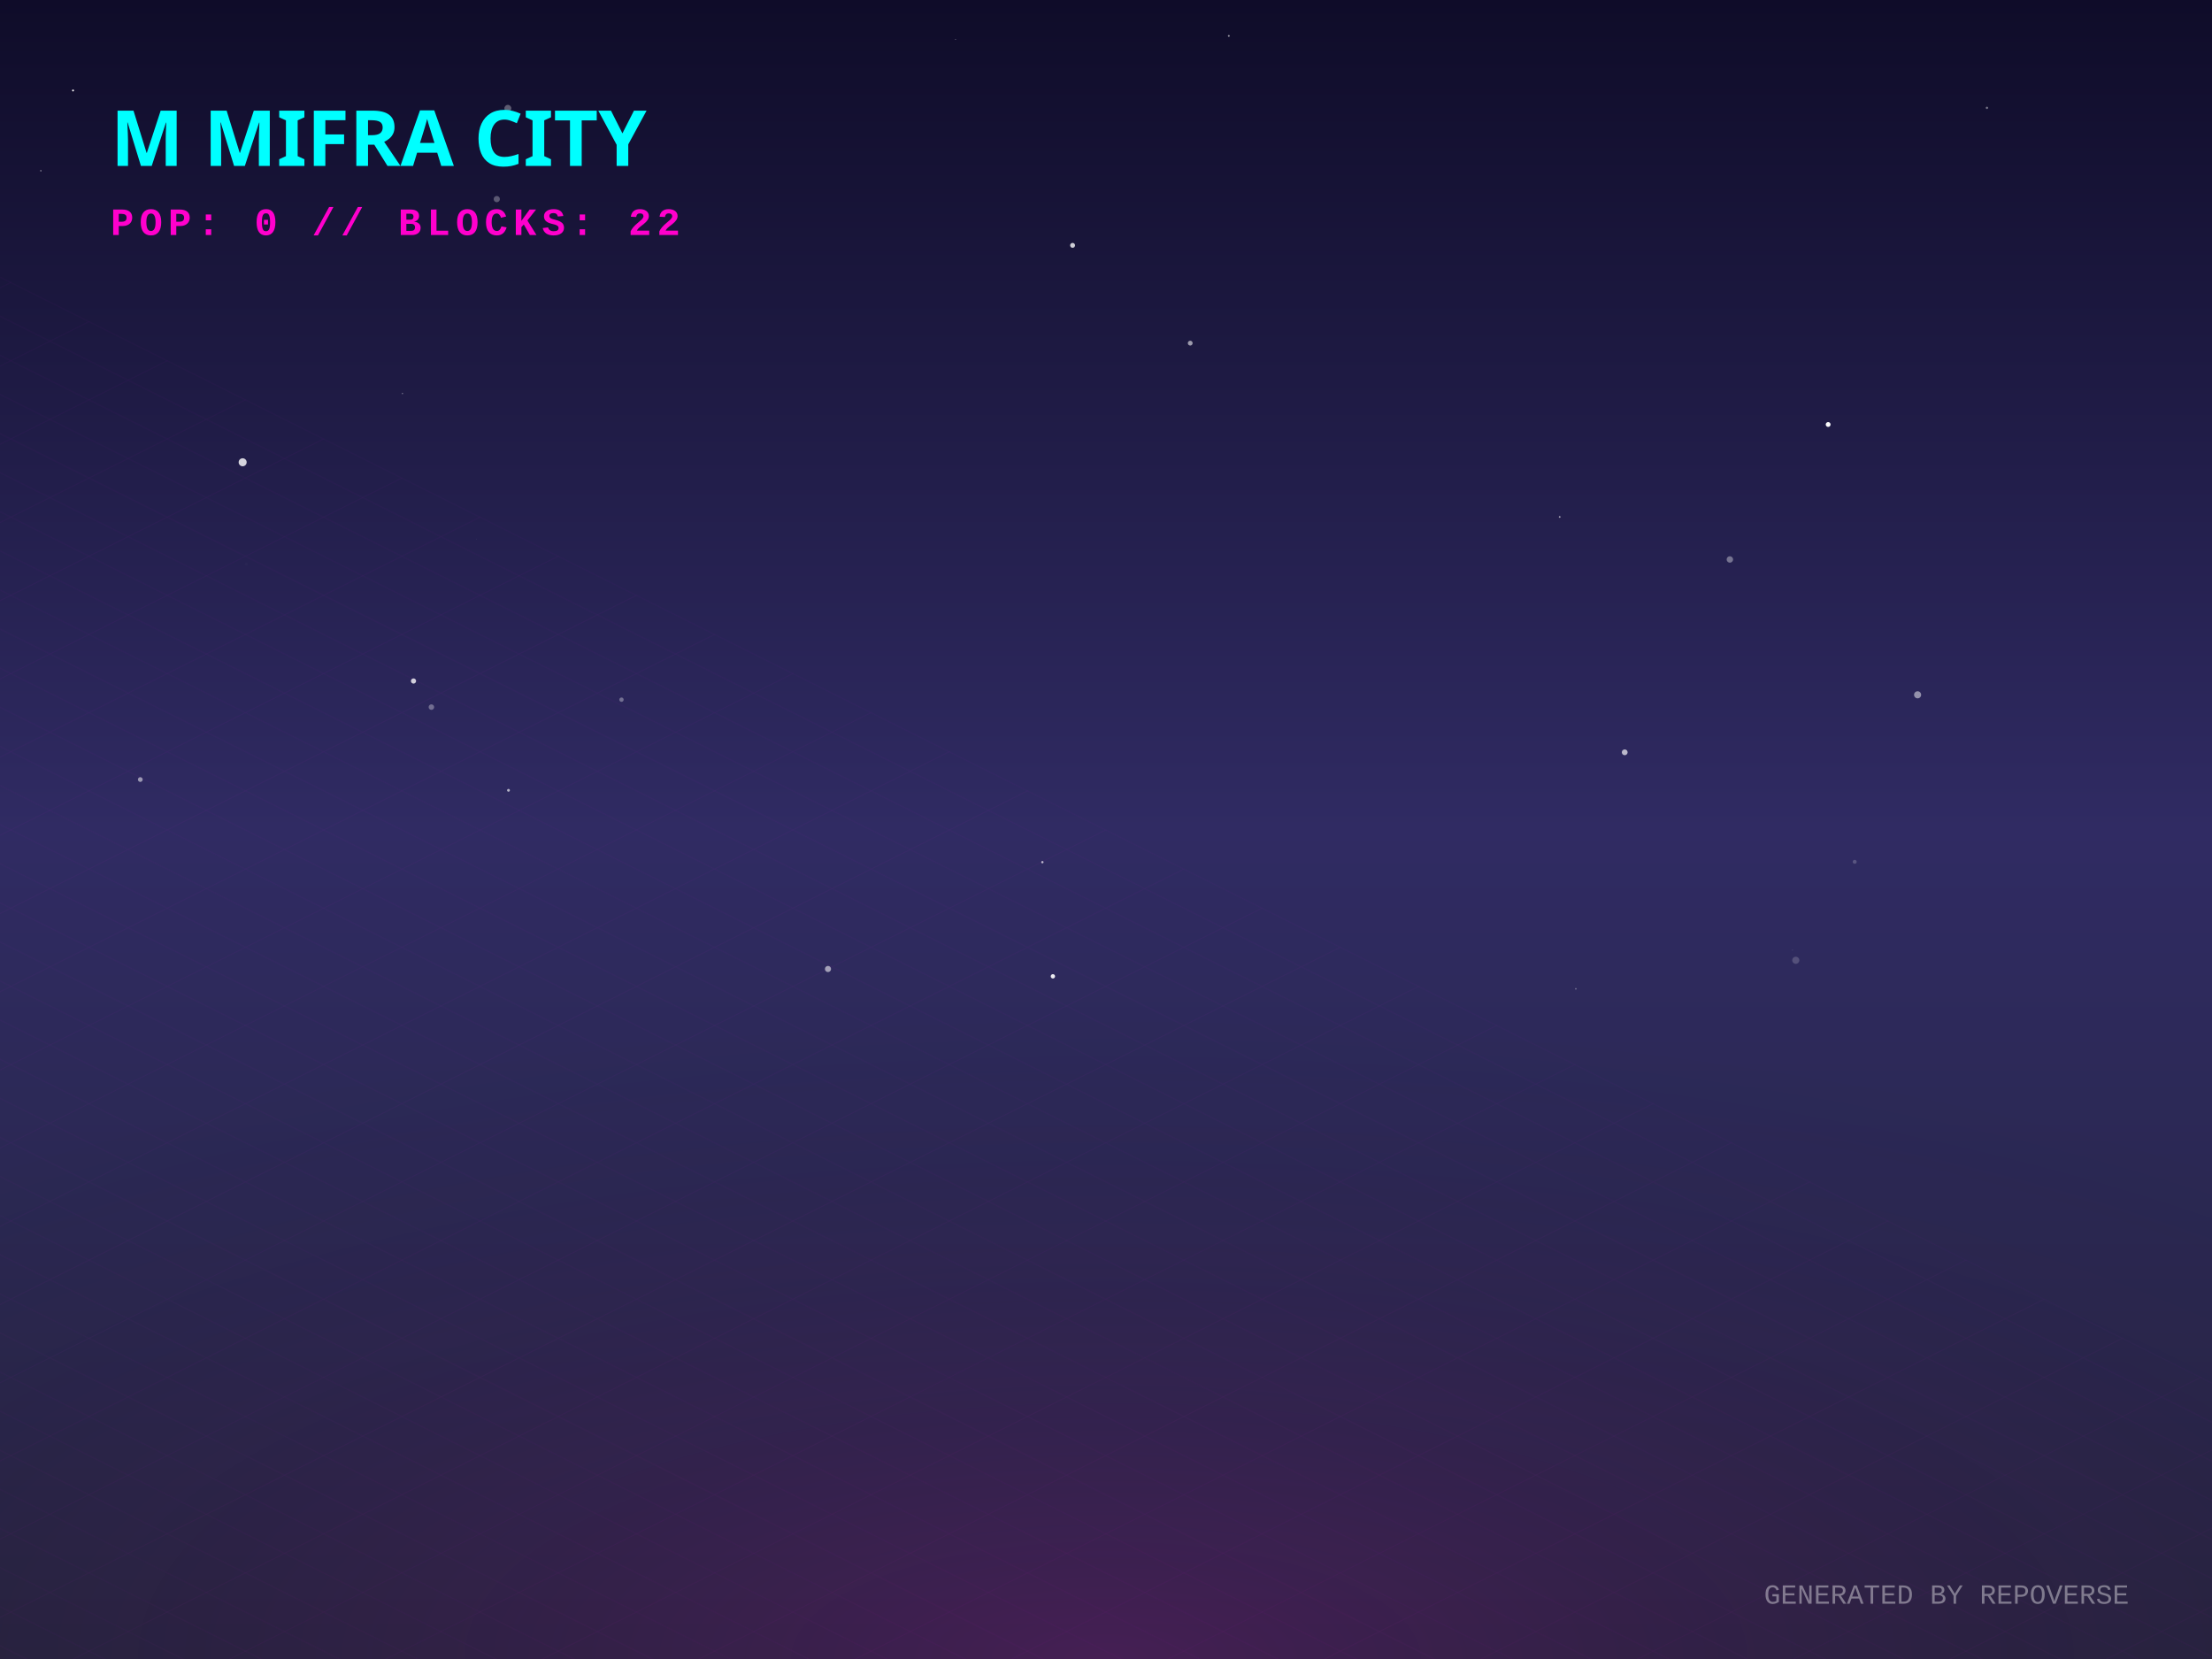
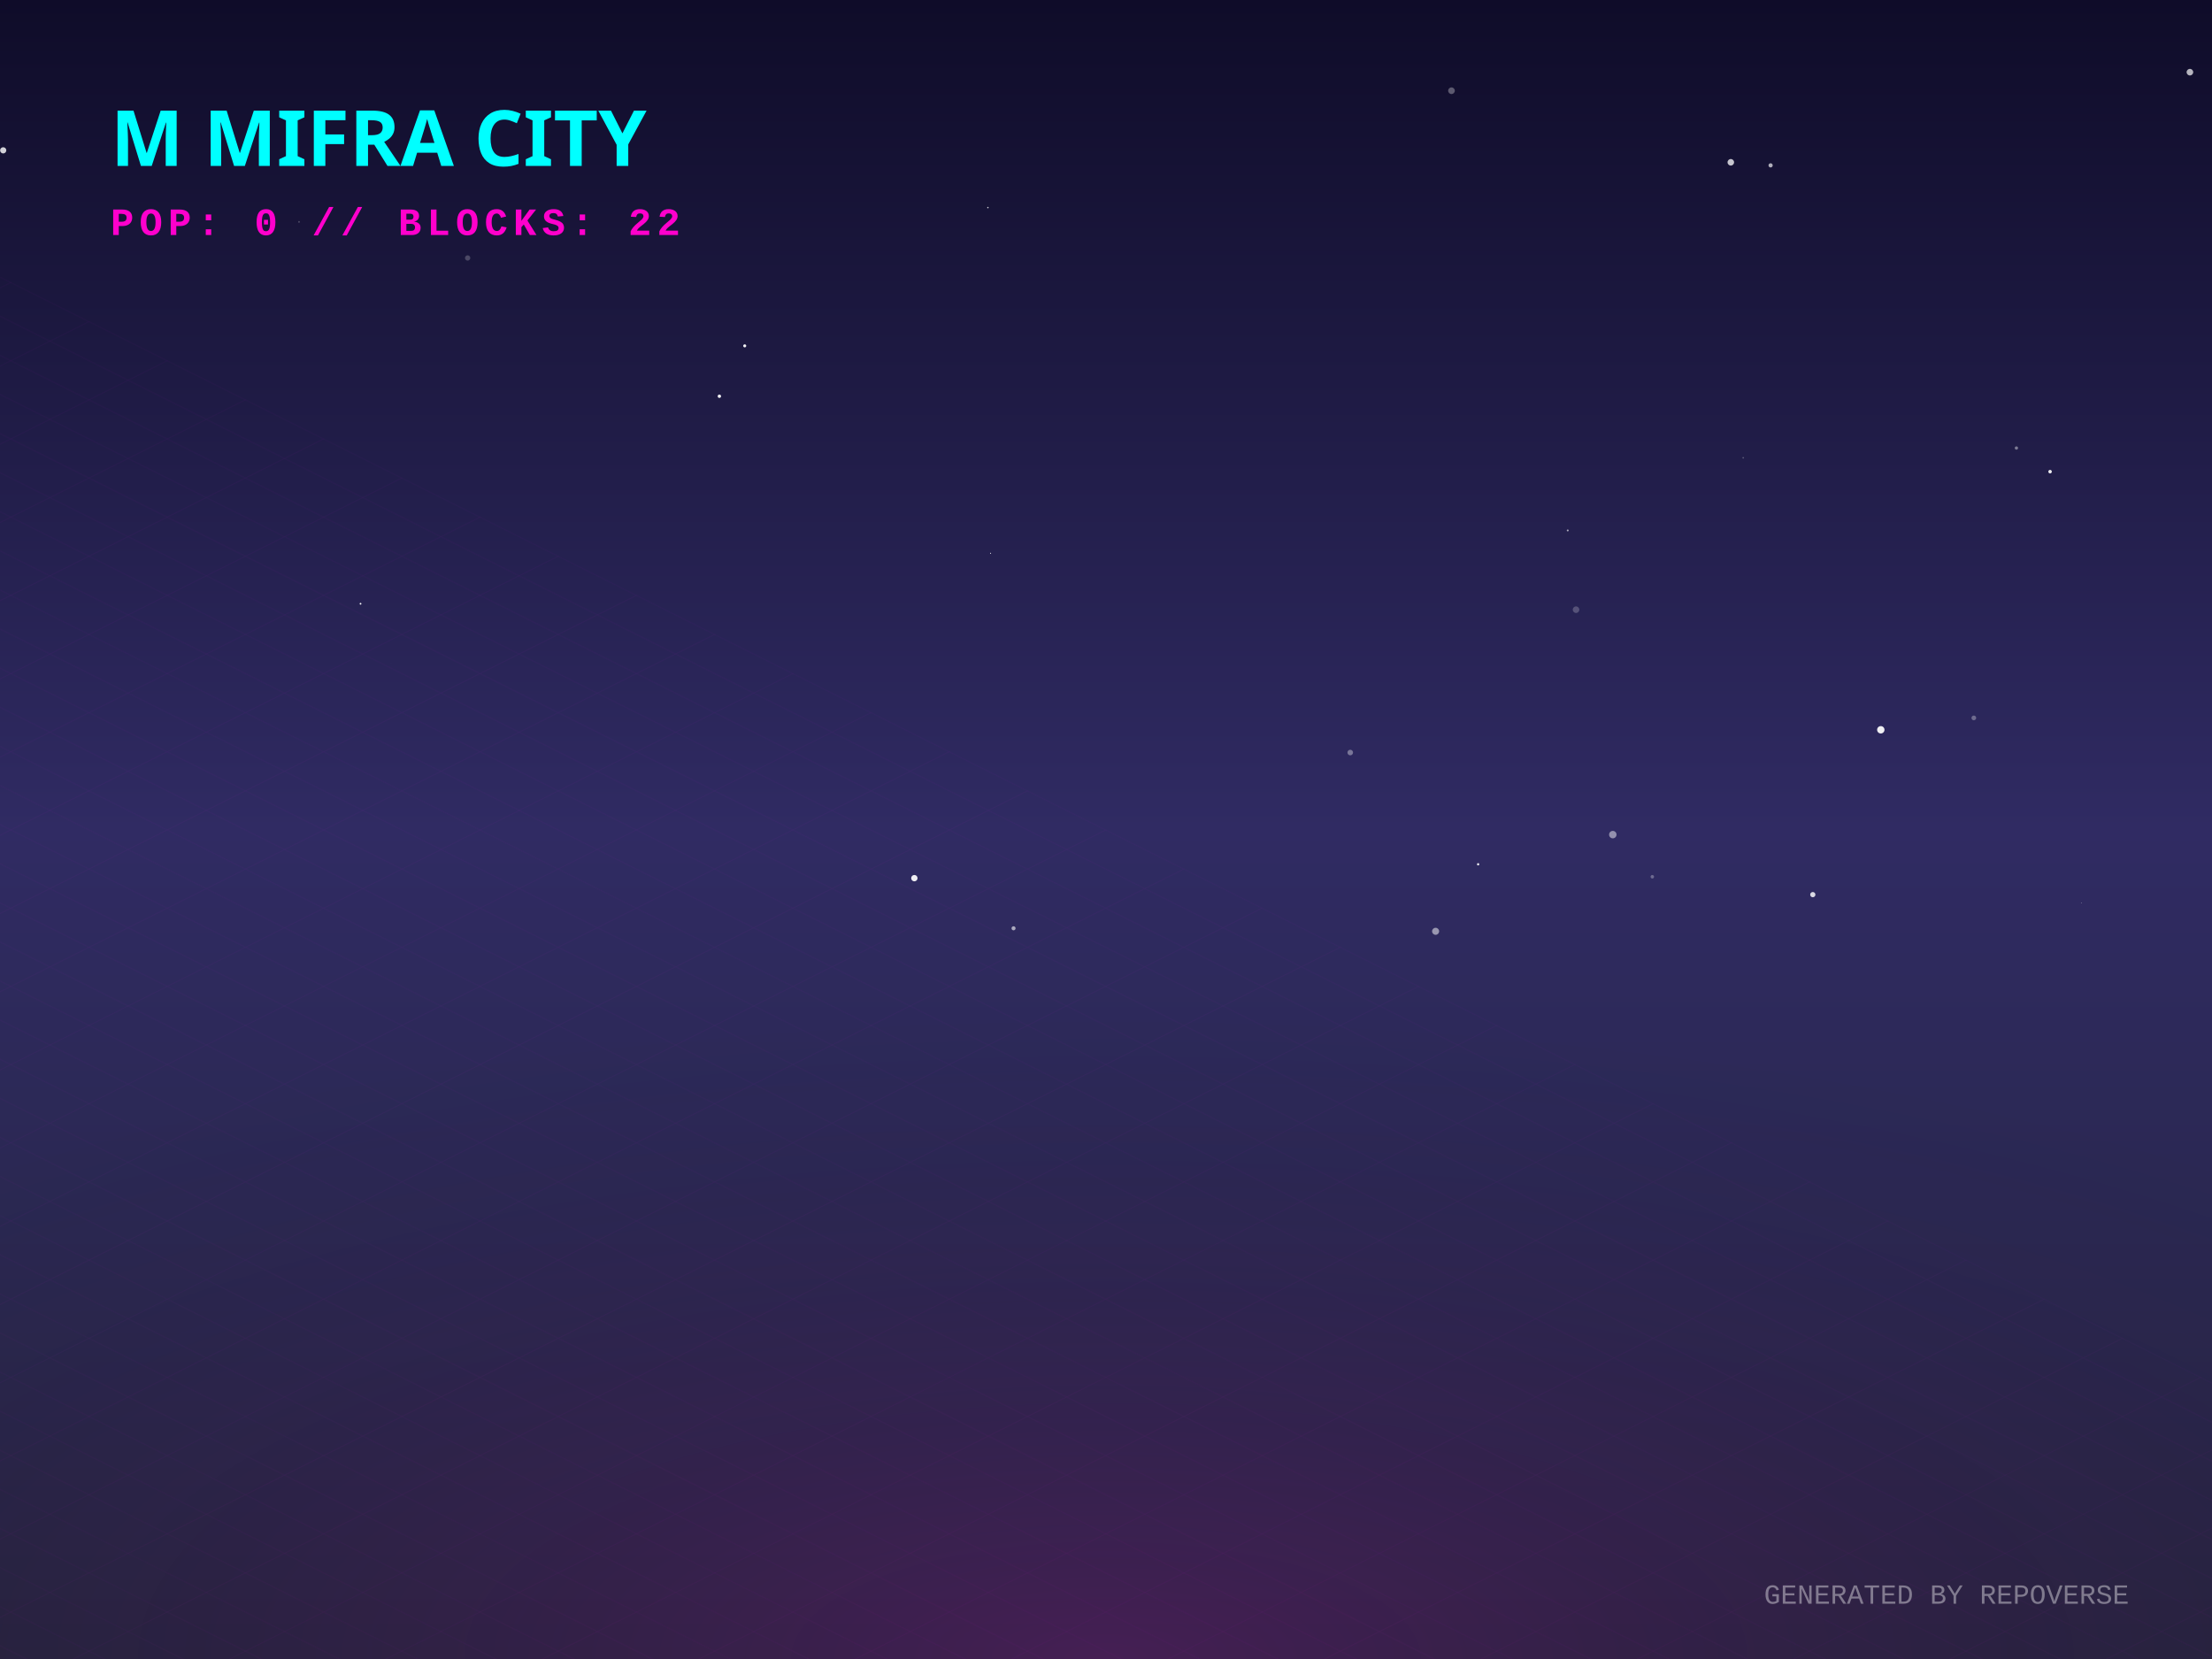
<svg xmlns="http://www.w3.org/2000/svg" width="800" height="600" viewBox="0 0 800 600">
  <defs>
    <linearGradient id="skyGradient" x1="0%" y1="0%" x2="0%" y2="100%">
      <stop offset="0%" stop-color="#0f0c29" />
      <stop offset="50%" stop-color="#302b63" />
      <stop offset="100%" stop-color="#24243e" />
    </linearGradient>
    <pattern id="gridPattern" width="40" height="20" patternUnits="userSpaceOnUse" patternTransform="rotate(0)">
      <path d="M 40 0 L 0 0 0 20" fill="none" stroke="magenta" stroke-width="0.5" opacity="0.2" />
    </pattern>
    <radialGradient id="floorGlow" cx="50%" cy="100%" r="80%">
      <stop offset="0%" stop-color="#ff00cc" stop-opacity="0.15" />
      <stop offset="100%" stop-color="transparent" />
    </radialGradient>
    <linearGradient id="gradLeft-happy" x1="0%" y1="0%" x2="100%" y2="100%">
      <stop offset="0%" stop-color="#FFD700" stop-opacity="0.8" />
      <stop offset="100%" stop-color="#050510" stop-opacity="0.9" />
    </linearGradient>
    <linearGradient id="gradRight-happy" x1="0%" y1="0%" x2="0%" y2="100%">
      <stop offset="0%" stop-color="#FFD700" stop-opacity="0.6" />
      <stop offset="100%" stop-color="#0b0b1a" stop-opacity="0.8" />
    </linearGradient>
    <linearGradient id="gradLeft-focused" x1="0%" y1="0%" x2="100%" y2="100%">
      <stop offset="0%" stop-color="#00FF94" stop-opacity="0.8" />
      <stop offset="100%" stop-color="#050510" stop-opacity="0.9" />
    </linearGradient>
    <linearGradient id="gradRight-focused" x1="0%" y1="0%" x2="0%" y2="100%">
      <stop offset="0%" stop-color="#00FF94" stop-opacity="0.6" />
      <stop offset="100%" stop-color="#0b0b1a" stop-opacity="0.8" />
    </linearGradient>
    <linearGradient id="gradLeft-calm" x1="0%" y1="0%" x2="100%" y2="100%">
      <stop offset="0%" stop-color="#00C2FF" stop-opacity="0.8" />
      <stop offset="100%" stop-color="#050510" stop-opacity="0.9" />
    </linearGradient>
    <linearGradient id="gradRight-calm" x1="0%" y1="0%" x2="0%" y2="100%">
      <stop offset="0%" stop-color="#00C2FF" stop-opacity="0.6" />
      <stop offset="100%" stop-color="#0b0b1a" stop-opacity="0.8" />
    </linearGradient>
    <linearGradient id="gradLeft-stressed" x1="0%" y1="0%" x2="100%" y2="100%">
      <stop offset="0%" stop-color="#FF2A6D" stop-opacity="0.8" />
      <stop offset="100%" stop-color="#050510" stop-opacity="0.9" />
    </linearGradient>
    <linearGradient id="gradRight-stressed" x1="0%" y1="0%" x2="0%" y2="100%">
      <stop offset="0%" stop-color="#FF2A6D" stop-opacity="0.6" />
      <stop offset="100%" stop-color="#0b0b1a" stop-opacity="0.8" />
    </linearGradient>
    <linearGradient id="gradLeft-energetic" x1="0%" y1="0%" x2="100%" y2="100%">
      <stop offset="0%" stop-color="#D300C5" stop-opacity="0.8" />
      <stop offset="100%" stop-color="#050510" stop-opacity="0.9" />
    </linearGradient>
    <linearGradient id="gradRight-energetic" x1="0%" y1="0%" x2="0%" y2="100%">
      <stop offset="0%" stop-color="#D300C5" stop-opacity="0.6" />
      <stop offset="100%" stop-color="#0b0b1a" stop-opacity="0.8" />
    </linearGradient>
  </defs>
  <rect width="100%" height="100%" fill="url(#skyGradient)" />
-   <circle cx="50.742" cy="281.931" r="0.861" fill="white" opacity="0.523" />
-   <circle cx="345.589" cy="14.237" r="0.127" fill="white" opacity="0.801" />
-   <circle cx="380.794" cy="353.101" r="0.786" fill="white" opacity="0.912" />
-   <circle cx="569.923" cy="357.613" r="0.301" fill="white" opacity="0.335" />
-   <circle cx="149.55" cy="246.292" r="0.937" fill="white" opacity="0.783" />
-   <circle cx="661.177" cy="153.525" r="0.877" fill="white" opacity="0.987" />
-   <circle cx="26.413" cy="32.722" r="0.345" fill="white" opacity="0.975" />
-   <circle cx="156.022" cy="255.742" r="0.998" fill="white" opacity="0.335" />
-   <circle cx="179.667" cy="72.004" r="1.126" fill="white" opacity="0.296" />
-   <circle cx="587.599" cy="272.085" r="1.049" fill="white" opacity="0.675" />
-   <circle cx="444.419" cy="12.986" r="0.331" fill="white" opacity="0.59" />
-   <circle cx="376.989" cy="311.818" r="0.419" fill="white" opacity="0.688" />
-   <circle cx="693.526" cy="251.286" r="1.282" fill="white" opacity="0.493" />
-   <circle cx="387.916" cy="88.738" r="0.889" fill="white" opacity="0.788" />
-   <circle cx="89.095" cy="204.038" r="0.541" fill="white" opacity="0.023" />
-   <circle cx="14.778" cy="61.756" r="0.293" fill="white" opacity="0.429" />
-   <circle cx="224.772" cy="253.041" r="0.786" fill="white" opacity="0.341" />
-   <circle cx="183.9" cy="285.827" r="0.511" fill="white" opacity="0.644" />
-   <circle cx="564.081" cy="186.962" r="0.31" fill="white" opacity="0.615" />
-   <circle cx="718.604" cy="39.005" r="0.419" fill="white" opacity="0.416" />
-   <circle cx="625.627" cy="202.332" r="1.162" fill="white" opacity="0.372" />
-   <circle cx="183.669" cy="39.18" r="1.255" fill="white" opacity="0.316" />
-   <circle cx="172.407" cy="194.917" r="0.059" fill="white" opacity="0.625" />
-   <circle cx="649.473" cy="347.296" r="1.286" fill="white" opacity="0.181" />
-   <circle cx="648.298" cy="343.626" r="0.161" fill="white" opacity="0.161" />
-   <circle cx="87.759" cy="167.186" r="1.451" fill="white" opacity="0.81" />
-   <circle cx="670.774" cy="311.688" r="0.714" fill="white" opacity="0.198" />
-   <circle cx="430.461" cy="124.103" r="0.873" fill="white" opacity="0.565" />
-   <circle cx="145.57" cy="142.34" r="0.165" fill="white" opacity="0.88" />
-   <circle cx="299.451" cy="350.448" r="1.112" fill="white" opacity="0.565" />
+   <circle cx="488.335" cy="272.168" r="1.008" fill="white" opacity="0.361" />
+   <circle cx="640.362" cy="59.809" r="0.76" fill="white" opacity="0.664" />
+   <circle cx="357.286" cy="75.076" r="0.269" fill="white" opacity="0.773" />
+   <circle cx="330.69" cy="317.597" r="1.151" fill="white" opacity="0.921" />
+   <circle cx="169.129" cy="93.297" r="0.957" fill="white" opacity="0.218" />
+   <circle cx="358.25" cy="200.103" r="0.184" fill="white" opacity="0.93" />
+   <circle cx="741.44" cy="170.576" r="0.639" fill="white" opacity="0.906" />
+   <circle cx="534.587" cy="312.583" r="0.415" fill="white" opacity="0.905" />
+   <circle cx="366.563" cy="335.73" r="0.733" fill="white" opacity="0.6" />
+   <circle cx="130.391" cy="218.357" r="0.316" fill="white" opacity="0.978" />
+   <circle cx="792.011" cy="26.102" r="1.193" fill="white" opacity="0.69" />
+   <circle cx="569.996" cy="220.501" r="1.186" fill="white" opacity="0.217" />
+   <circle cx="1.159" cy="54.371" r="1.124" fill="white" opacity="0.804" />
+   <circle cx="625.971" cy="58.698" r="1.183" fill="white" opacity="0.756" />
+   <circle cx="630.453" cy="165.567" r="0.284" fill="white" opacity="0.29" />
+   <circle cx="752.14" cy="170.622" r="0.33" fill="white" opacity="0.001" />
+   <circle cx="141.434" cy="239.756" r="0.239" fill="white" opacity="0.005" />
+   <circle cx="655.623" cy="323.556" r="0.947" fill="white" opacity="0.822" />
+   <circle cx="519.206" cy="336.817" r="1.275" fill="white" opacity="0.51" />
+   <circle cx="524.952" cy="32.81" r="1.203" fill="white" opacity="0.31" />
+   <circle cx="597.579" cy="317.09" r="0.631" fill="white" opacity="0.298" />
+   <circle cx="729.264" cy="162.031" r="0.595" fill="white" opacity="0.416" />
+   <circle cx="566.994" cy="191.844" r="0.339" fill="white" opacity="0.621" />
+   <circle cx="269.338" cy="125.08" r="0.548" fill="white" opacity="0.948" />
+   <circle cx="713.858" cy="259.641" r="0.852" fill="white" opacity="0.316" />
+   <circle cx="260.172" cy="143.304" r="0.612" fill="white" opacity="0.937" />
+   <circle cx="752.724" cy="326.541" r="0.108" fill="white" opacity="0.81" />
+   <circle cx="583.292" cy="301.852" r="1.345" fill="white" opacity="0.479" />
+   <circle cx="680.218" cy="263.938" r="1.335" fill="white" opacity="0.924" />
+   <circle cx="108.148" cy="80.25" r="0.317" fill="white" opacity="0.228" />
  <g transform="translate(0, 300) scale(1, 0.5)">
    <rect x="-800" y="0" width="2400" height="1200" fill="url(#gridPattern)" opacity="0.3" transform="rotate(45, 400, 0)" />
  </g>
  <rect x="0" y="300" width="800" height="300" fill="url(#floorGlow)" />
  <g transform="translate(40, 60)">
    <text fill="cyan" font-family="Verdana, sans-serif" font-size="28" font-weight="900" style="text-shadow: 0 0 10px cyan;">M MIFRA CITY</text>
    <text y="25" fill="#ff00cc" font-family="Courier New, monospace" font-size="14" font-weight="bold" letter-spacing="2">POP: 0 // BLOCKS: 22</text>
  </g>
  <g transform="translate(0, 50)">
    <a href="https://github.com/M-Mifra/repo-verse" target="_blank">
      <g class="building" opacity="0">
        <animate attributeName="opacity" values="0;1" dur="0.8s" begin="0s" fill="freeze" />
        <ellipse cx="400" cy="292.833" rx="22.5" ry="12" fill="black" opacity="0.4" blur="2" />
        <path d="M 385 272.833 l 0 20 l 15 7.5 l 0 -20 z" fill="url(#gradLeft-focused)" stroke="none" />
        <path d="M 415 272.833 l 0 20 l -15 7.5 l 0 -20 z" fill="url(#gradRight-focused)" stroke="none" />
        <path d="M 400 265.333 l 15 7.5 l -15 7.5 l -15 -7.5 z" fill="#E0FFF1" fill-opacity="0.9" stroke="none" />
        <path d="M 385 272.833 l 0 20 l 15 7.5 l 0 -20 z" fill="none" stroke="#00FF94" stroke-width="0.5" opacity="0.5" />
        <path d="M 415 272.833 l 0 20 l -15 7.5 l 0 -20 z" fill="none" stroke="#00FF94" stroke-width="0.5" opacity="0.5" />
      </g>
    </a>
    <a href="https://github.com/M-Mifra/Arcane-AI-agent-" target="_blank">
      <g class="building" opacity="0">
        <animate attributeName="opacity" values="0;1" dur="0.8s" begin="0.05s" fill="freeze" />
        <ellipse cx="424" cy="301.083" rx="11.25" ry="6" fill="black" opacity="0.4" blur="2" />
        <path d="M 416.5 281.083 l 0 20 l 7.5 3.75 l 0 -20 z" fill="url(#gradLeft-energetic)" stroke="none" />
        <path d="M 431.5 281.083 l 0 20 l -7.5 3.75 l 0 -20 z" fill="url(#gradRight-energetic)" stroke="none" />
        <path d="M 424 277.333 l 7.5 3.75 l -7.5 3.75 l -7.5 -3.75 z" fill="#FAD7FA" fill-opacity="0.9" stroke="none" />
        <path d="M 416.5 281.083 l 0 20 l 7.5 3.75 l 0 -20 z" fill="none" stroke="#D300C5" stroke-width="0.5" opacity="0.5" />
        <path d="M 431.5 281.083 l 0 20 l -7.5 3.75 l 0 -20 z" fill="none" stroke="#D300C5" stroke-width="0.5" opacity="0.5" />
      </g>
    </a>
    <a href="https://github.com/M-Mifra/andropedia-weekly-chronicle" target="_blank">
      <g class="building" opacity="0">
        <animate attributeName="opacity" values="0;1" dur="0.8s" begin="0.1s" fill="freeze" />
        <ellipse cx="376" cy="303.971" rx="19.913" ry="10.62" fill="black" opacity="0.4" blur="2" />
        <path d="M 362.725 283.971 l 0 20 l 13.275 6.638 l 0 -20 z" fill="url(#gradLeft-focused)" stroke="none" />
        <path d="M 389.275 283.971 l 0 20 l -13.275 6.638 l 0 -20 z" fill="url(#gradRight-focused)" stroke="none" />
        <path d="M 376 277.333 l 13.275 6.638 l -13.275 6.638 l -13.275 -6.638 z" fill="#E0FFF1" fill-opacity="0.9" stroke="none" />
        <path d="M 362.725 283.971 l 0 20 l 13.275 6.638 l 0 -20 z" fill="none" stroke="#00FF94" stroke-width="0.5" opacity="0.5" />
        <path d="M 389.275 283.971 l 0 20 l -13.275 6.638 l 0 -20 z" fill="none" stroke="#00FF94" stroke-width="0.5" opacity="0.5" />
      </g>
    </a>
    <a href="https://github.com/M-Mifra/YieldSweep" target="_blank">
      <g class="building" opacity="0">
        <animate attributeName="opacity" values="0;1" dur="0.8s" begin="0.15s" fill="freeze" />
        <ellipse cx="448" cy="314.096" rx="14.288" ry="7.62" fill="black" opacity="0.4" blur="2" />
        <path d="M 438.475 294.096 l 0 20 l 9.525 4.763 l 0 -20 z" fill="url(#gradLeft-focused)" stroke="none" />
        <path d="M 457.525 294.096 l 0 20 l -9.525 4.763 l 0 -20 z" fill="url(#gradRight-focused)" stroke="none" />
        <path d="M 448 289.333 l 9.525 4.763 l -9.525 4.763 l -9.525 -4.763 z" fill="#E0FFF1" fill-opacity="0.9" stroke="none" />
        <path d="M 438.475 294.096 l 0 20 l 9.525 4.763 l 0 -20 z" fill="none" stroke="#00FF94" stroke-width="0.5" opacity="0.5" />
        <path d="M 457.525 294.096 l 0 20 l -9.525 4.763 l 0 -20 z" fill="none" stroke="#00FF94" stroke-width="0.5" opacity="0.5" />
      </g>
    </a>
    <a href="https://github.com/M-Mifra/andropedia-cinematic-weave" target="_blank">
      <g class="building" opacity="0">
        <animate attributeName="opacity" values="0;1" dur="0.8s" begin="0.2s" fill="freeze" />
        <ellipse cx="400" cy="314.643" rx="15.93" ry="8.496" fill="black" opacity="0.4" blur="2" />
        <path d="M 389.38 294.643 l 0 20 l 10.62 5.31 l 0 -20 z" fill="url(#gradLeft-focused)" stroke="none" />
        <path d="M 410.62 294.643 l 0 20 l -10.62 5.31 l 0 -20 z" fill="url(#gradRight-focused)" stroke="none" />
        <path d="M 400 289.333 l 10.62 5.31 l -10.62 5.31 l -10.62 -5.31 z" fill="#E0FFF1" fill-opacity="0.9" stroke="none" />
        <path d="M 389.38 294.643 l 0 20 l 10.62 5.31 l 0 -20 z" fill="none" stroke="#00FF94" stroke-width="0.5" opacity="0.5" />
        <path d="M 410.62 294.643 l 0 20 l -10.62 5.31 l 0 -20 z" fill="none" stroke="#00FF94" stroke-width="0.5" opacity="0.5" />
      </g>
    </a>
    <a href="https://github.com/M-Mifra/athenafit-readiness" target="_blank">
      <g class="building" opacity="0">
        <animate attributeName="opacity" values="0;1" dur="0.8s" begin="0.25s" fill="freeze" />
        <ellipse cx="352" cy="314.651" rx="15.953" ry="8.508" fill="black" opacity="0.4" blur="2" />
        <path d="M 341.365 294.651 l 0 20 l 10.635 5.317 l 0 -20 z" fill="url(#gradLeft-focused)" stroke="none" />
        <path d="M 362.635 294.651 l 0 20 l -10.635 5.317 l 0 -20 z" fill="url(#gradRight-focused)" stroke="none" />
        <path d="M 352 289.333 l 10.635 5.317 l -10.635 5.317 l -10.635 -5.317 z" fill="#E0FFF1" fill-opacity="0.9" stroke="none" />
        <path d="M 341.365 294.651 l 0 20 l 10.635 5.317 l 0 -20 z" fill="none" stroke="#00FF94" stroke-width="0.5" opacity="0.5" />
        <path d="M 362.635 294.651 l 0 20 l -10.635 5.317 l 0 -20 z" fill="none" stroke="#00FF94" stroke-width="0.5" opacity="0.5" />
      </g>
    </a>
    <a href="https://github.com/M-Mifra/M-Mifra" target="_blank">
      <g class="building" opacity="0">
        <animate attributeName="opacity" values="0;1" dur="0.8s" begin="0.3s" fill="freeze" />
        <ellipse cx="472" cy="325.136" rx="11.408" ry="6.084" fill="black" opacity="0.4" blur="2" />
        <path d="M 464.395 305.136 l 0 20 l 7.605 3.803 l 0 -20 z" fill="url(#gradLeft-energetic)" stroke="none" />
        <path d="M 479.605 305.136 l 0 20 l -7.605 3.803 l 0 -20 z" fill="url(#gradRight-energetic)" stroke="none" />
        <path d="M 472 301.333 l 7.605 3.803 l -7.605 3.803 l -7.605 -3.803 z" fill="#FAD7FA" fill-opacity="0.9" stroke="none" />
        <path d="M 464.395 305.136 l 0 20 l 7.605 3.803 l 0 -20 z" fill="none" stroke="#D300C5" stroke-width="0.5" opacity="0.5" />
        <path d="M 479.605 305.136 l 0 20 l -7.605 3.803 l 0 -20 z" fill="none" stroke="#D300C5" stroke-width="0.5" opacity="0.5" />
      </g>
    </a>
    <a href="https://github.com/M-Mifra/BallotBox" target="_blank">
      <g class="building" opacity="0">
        <animate attributeName="opacity" values="0;1" dur="0.8s" begin="0.35s" fill="freeze" />
        <ellipse cx="424" cy="325.863" rx="13.59" ry="7.248" fill="black" opacity="0.4" blur="2" />
        <path d="M 414.94 305.863 l 0 20 l 9.06 4.53 l 0 -20 z" fill="url(#gradLeft-calm)" stroke="none" />
        <path d="M 433.06 305.863 l 0 20 l -9.06 4.53 l 0 -20 z" fill="url(#gradRight-calm)" stroke="none" />
        <path d="M 424 301.333 l 9.06 4.53 l -9.06 4.53 l -9.06 -4.53 z" fill="#D1F4FF" fill-opacity="0.9" stroke="none" />
        <path d="M 414.94 305.863 l 0 20 l 9.06 4.53 l 0 -20 z" fill="none" stroke="#00C2FF" stroke-width="0.5" opacity="0.5" />
        <path d="M 433.06 305.863 l 0 20 l -9.06 4.53 l 0 -20 z" fill="none" stroke="#00C2FF" stroke-width="0.5" opacity="0.5" />
      </g>
    </a>
    <a href="https://github.com/M-Mifra/PromoSphere" target="_blank">
      <g class="building" opacity="0">
        <animate attributeName="opacity" values="0;1" dur="0.8s" begin="0.4s" fill="freeze" />
        <ellipse cx="376" cy="325.541" rx="12.622" ry="6.732" fill="black" opacity="0.4" blur="2" />
        <path d="M 367.585 305.541 l 0 20 l 8.415 4.207 l 0 -20 z" fill="url(#gradLeft-focused)" stroke="none" />
        <path d="M 384.415 305.541 l 0 20 l -8.415 4.207 l 0 -20 z" fill="url(#gradRight-focused)" stroke="none" />
        <path d="M 376 301.333 l 8.415 4.207 l -8.415 4.207 l -8.415 -4.207 z" fill="#E0FFF1" fill-opacity="0.9" stroke="none" />
        <path d="M 367.585 305.541 l 0 20 l 8.415 4.207 l 0 -20 z" fill="none" stroke="#00FF94" stroke-width="0.5" opacity="0.5" />
        <path d="M 384.415 305.541 l 0 20 l -8.415 4.207 l 0 -20 z" fill="none" stroke="#00FF94" stroke-width="0.5" opacity="0.5" />
      </g>
    </a>
    <a href="https://github.com/M-Mifra/TickTock" target="_blank">
      <g class="building" opacity="0">
        <animate attributeName="opacity" values="0;1" dur="0.8s" begin="0.45s" fill="freeze" />
        <ellipse cx="448" cy="337.863" rx="13.59" ry="7.248" fill="black" opacity="0.4" blur="2" />
        <path d="M 438.94 317.863 l 0 20 l 9.06 4.53 l 0 -20 z" fill="url(#gradLeft-calm)" stroke="none" />
        <path d="M 457.06 317.863 l 0 20 l -9.06 4.53 l 0 -20 z" fill="url(#gradRight-calm)" stroke="none" />
        <path d="M 448 313.333 l 9.06 4.53 l -9.06 4.53 l -9.06 -4.53 z" fill="#D1F4FF" fill-opacity="0.9" stroke="none" />
        <path d="M 438.94 317.863 l 0 20 l 9.06 4.53 l 0 -20 z" fill="none" stroke="#00C2FF" stroke-width="0.5" opacity="0.5" />
        <path d="M 457.06 317.863 l 0 20 l -9.06 4.53 l 0 -20 z" fill="none" stroke="#00C2FF" stroke-width="0.5" opacity="0.5" />
      </g>
    </a>
  </g>
  <text x="770" y="580" text-anchor="end" fill="rgba(255,255,255,0.4)" font-family="Courier New" font-size="10">GENERATED BY REPOVERSE</text>
</svg>
